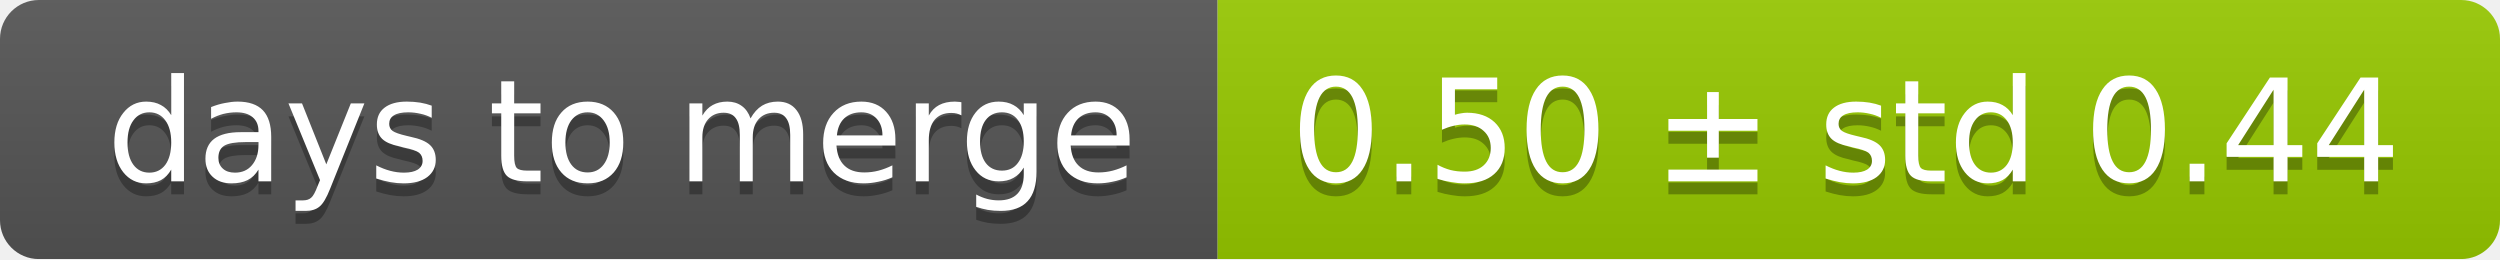
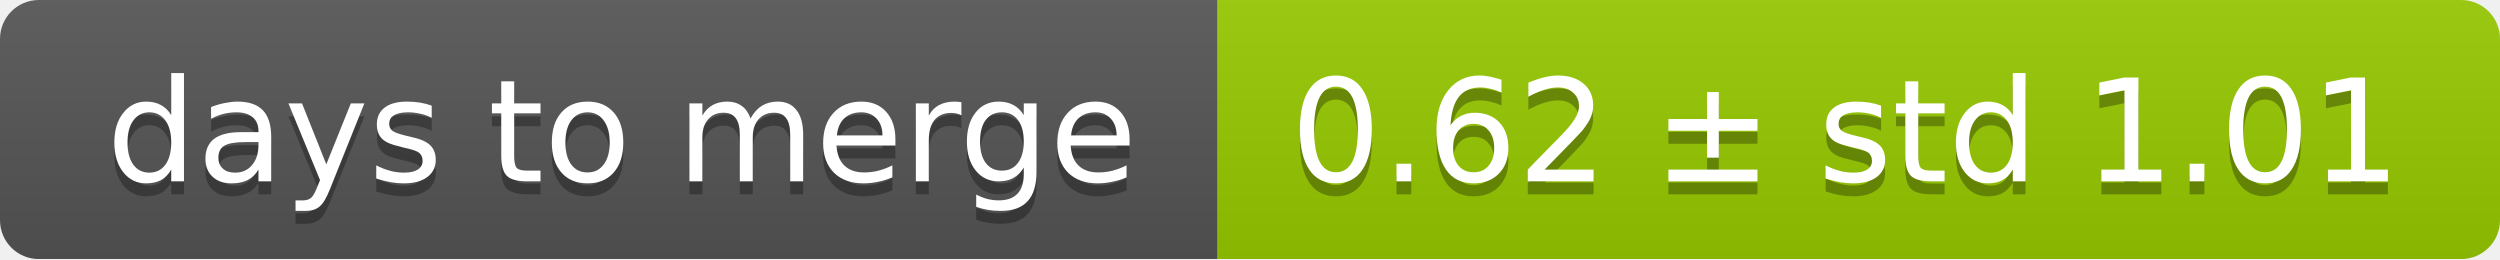
<svg xmlns="http://www.w3.org/2000/svg" width="193" height="20">
  <linearGradient id="smooth" x2="0" y2="100%">
    <stop offset="0" stop-color="#bbb" stop-opacity=".1" />
    <stop offset="1" stop-opacity=".1" />
  </linearGradient>
  <mask id="round">
    <rect width="193" height="20" rx="3" fill="#fff" />
  </mask>
  <g mask="url(#round)">
    <rect width="94" height="20" fill="#555" />
    <rect x="94" width="99" height="20" fill="#97ca00" />
    <rect width="193" height="20" fill="url(#smooth)" />
  </g>
  <g fill="#fff" text-anchor="middle" font-family="DejaVu Sans,Verdana,Geneva,sans-serif" font-size="11">
    <text x="48" y="15" fill="#010101" fill-opacity=".3">days to merge</text>
    <text x="48" y="14">days to merge</text>
-     <text x="142.5" y="15" fill="#010101" fill-opacity=".3">0.50 ± std 0.44</text>
-     <text x="142.5" y="14">0.50 ± std 0.44</text>
+     <text x="142.5" y="15" fill="#010101" fill-opacity=".3">0.62 ± std 1.01</text>
+     <text x="142.5" y="14">0.62 ± std 1.01</text>
  </g>
</svg>
